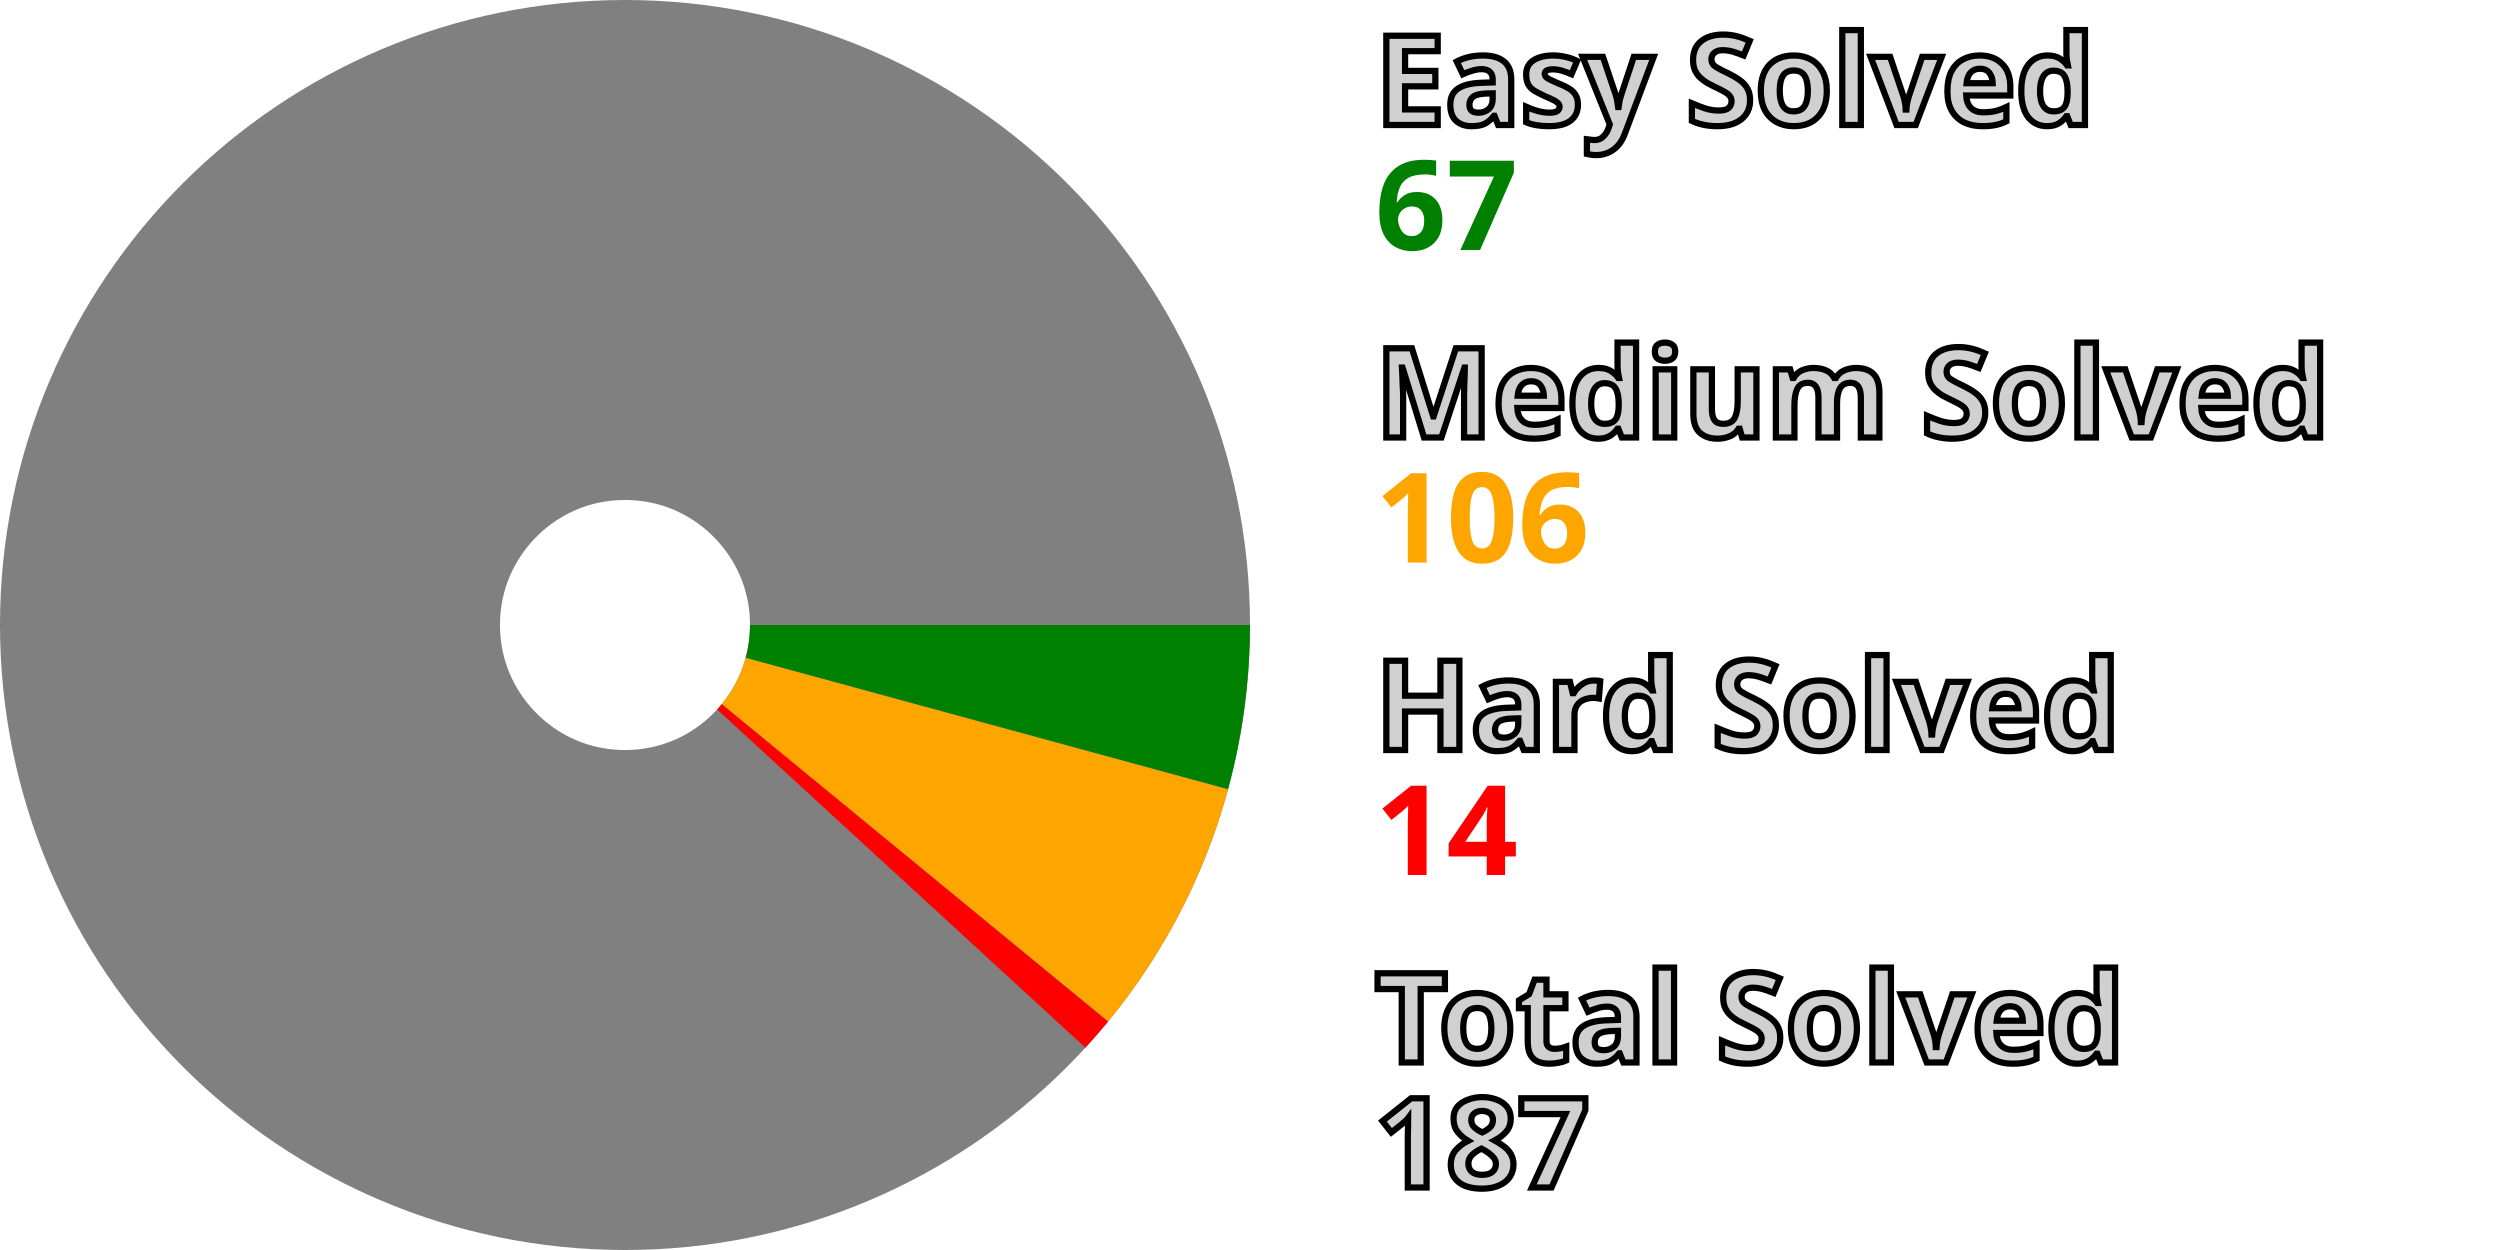
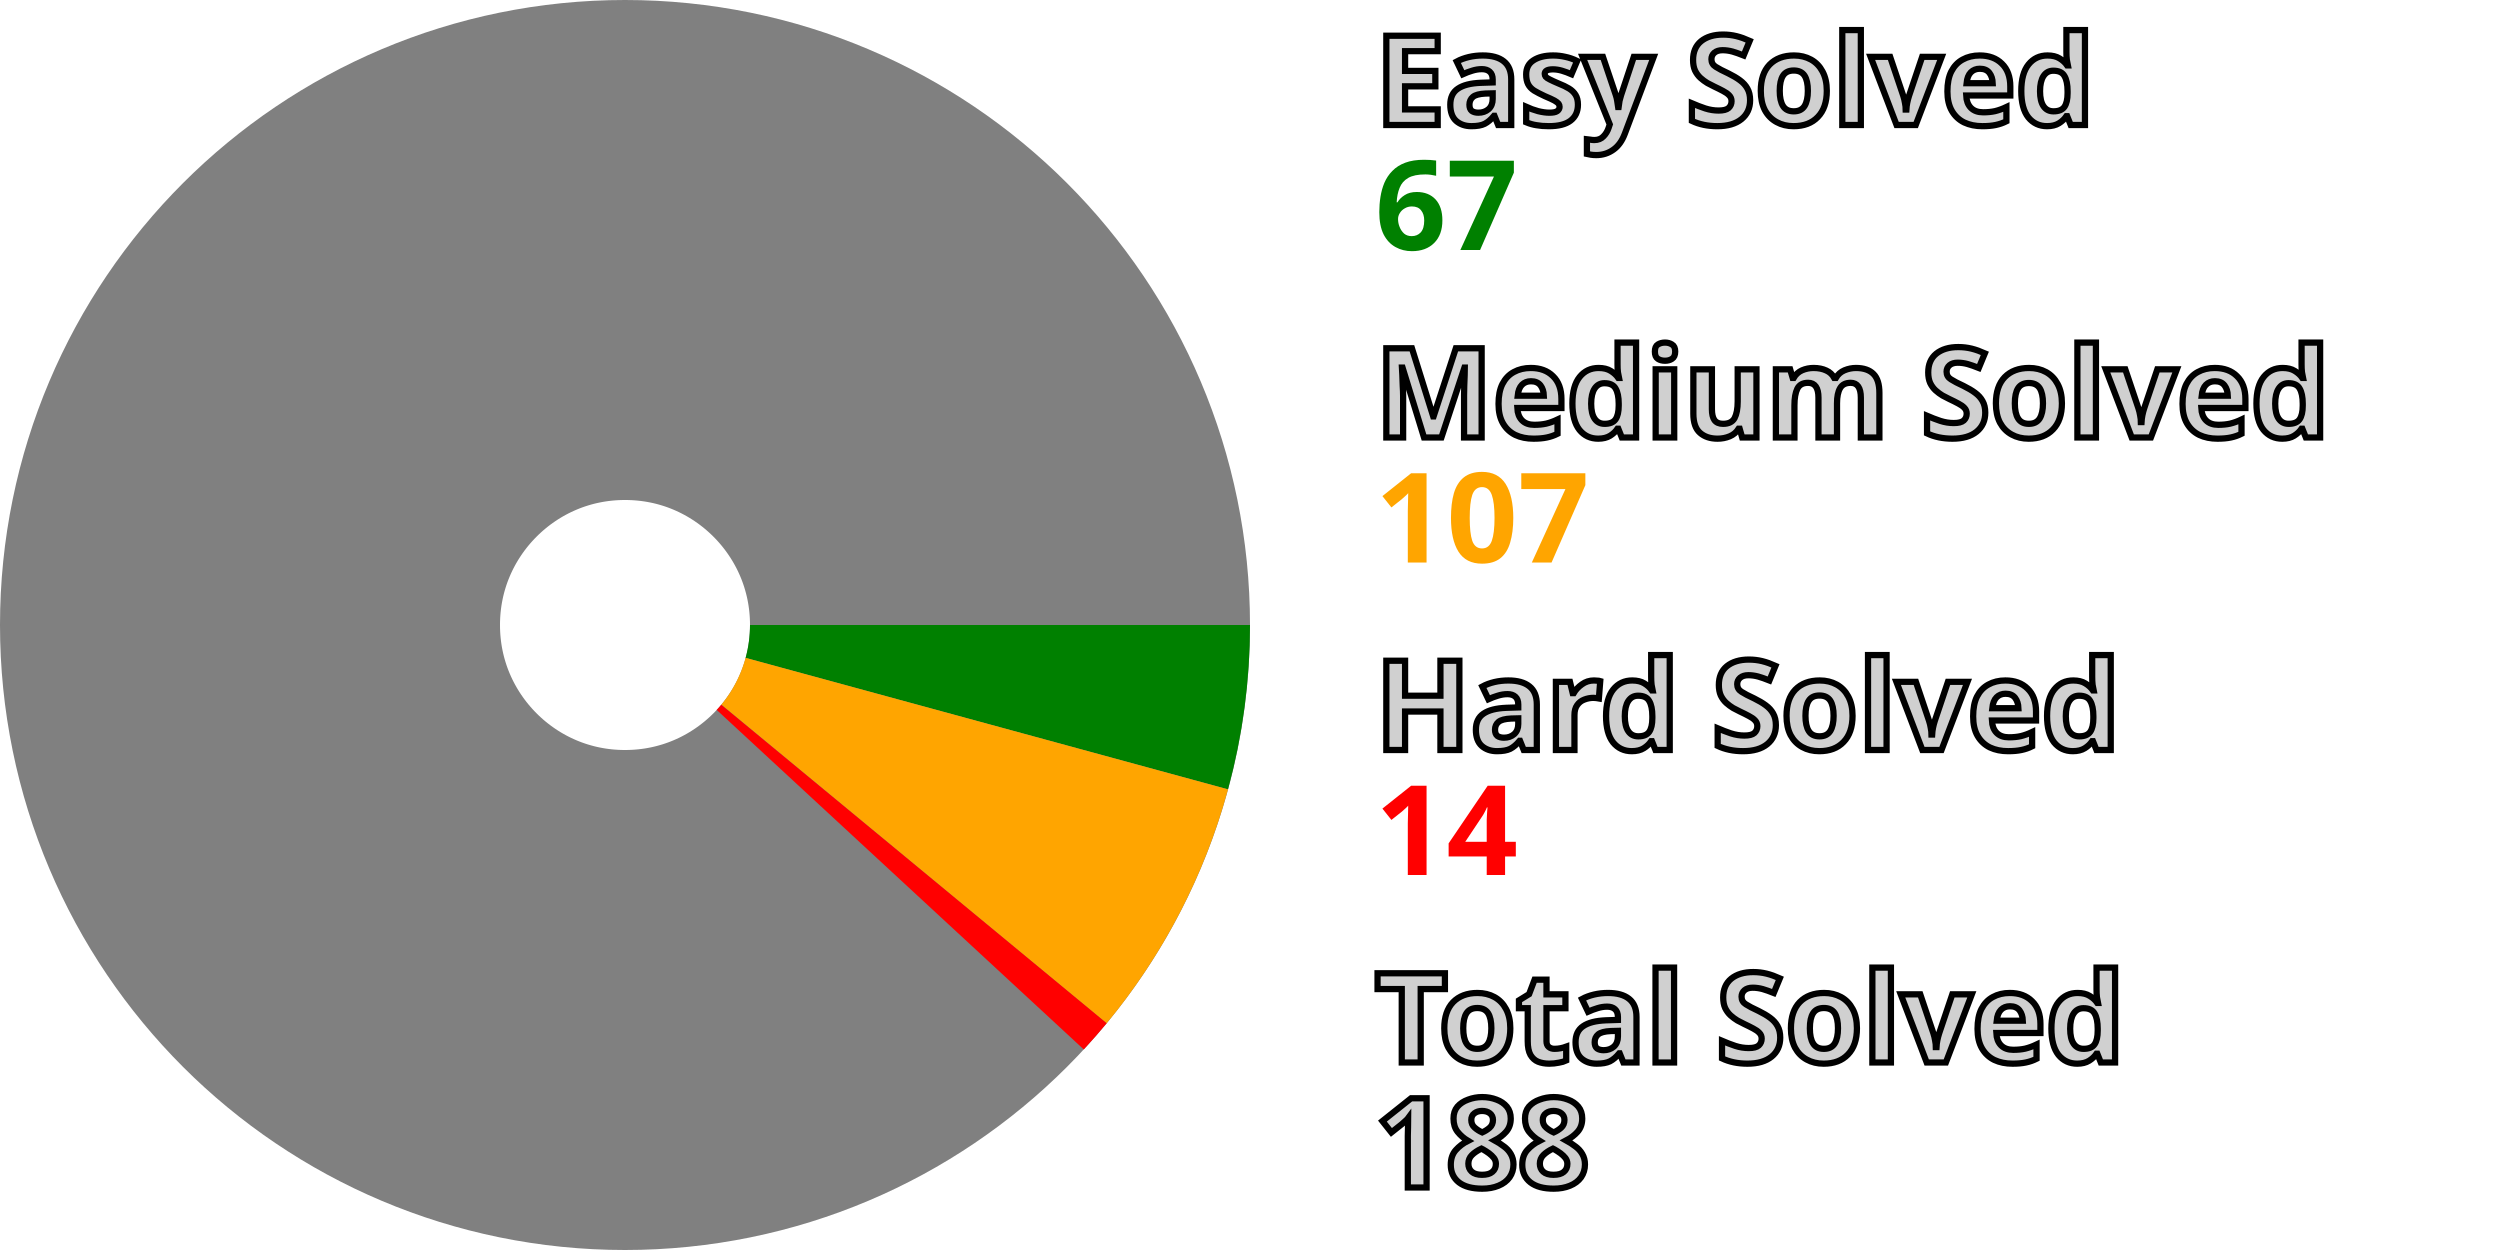
<svg xmlns="http://www.w3.org/2000/svg" width="200" height="100" viewBox="0 0 200 100" stroke-width="40" fill="none">
  <style>.small {font: bold 10px sans-serif; fill: #d0d0d0; stroke: black; stroke-width: 0.5px;}</style>
  <style>.esy {font: bold 10px sans-serif; fill: green;}</style>
  <style>.mdm {font: bold 10px sans-serif; fill: orange;}</style>
  <style>.hrd {font: bold 10px sans-serif; fill: red;}</style>
  <circle cx="50" cy="50" r="30.0" stroke="gray" />
  <path d="M80.0 50 A 30.0 30.0, 0, 0, 1, 78.944 57.889" stroke="green" />
-   <path d="M78.944 57.889 A 30.0 30.0, 0, 0, 1, 73.193 69.029" stroke="orange" />
-   <path d="M73.193 69.029 A 30.0 30.0, 0, 0, 1, 72.099 70.288" stroke="red" />
+   <path d="M78.944 57.889 A 30.0 30.0, 0, 0, 1, 73.117 69.121" stroke="orange" />
+   <path d="M73.117 69.121 A 30.0 30.0, 0, 0, 1, 72.019 70.376" stroke="red" />
  <text x="110.0" y="10.0" class="small">Easy Solved</text>
  <text x="110.0" y="20.0" class="esy">67</text>
  <text x="110.0" y="35.0" class="small">Medium Solved</text>
-   <text x="110.0" y="45.0" class="mdm">106</text>
+   <text x="110.0" y="45.0" class="mdm">107</text>
  <text x="110.0" y="60.0" class="small">Hard Solved</text>
  <text x="110.0" y="70.0" class="hrd">14</text>
  <text x="110.0" y="85.0" class="small">Total Solved</text>
-   <text x="110.0" y="95.0" class="small">187</text>
+   <text x="110.0" y="95.0" class="small">188</text>
</svg>
